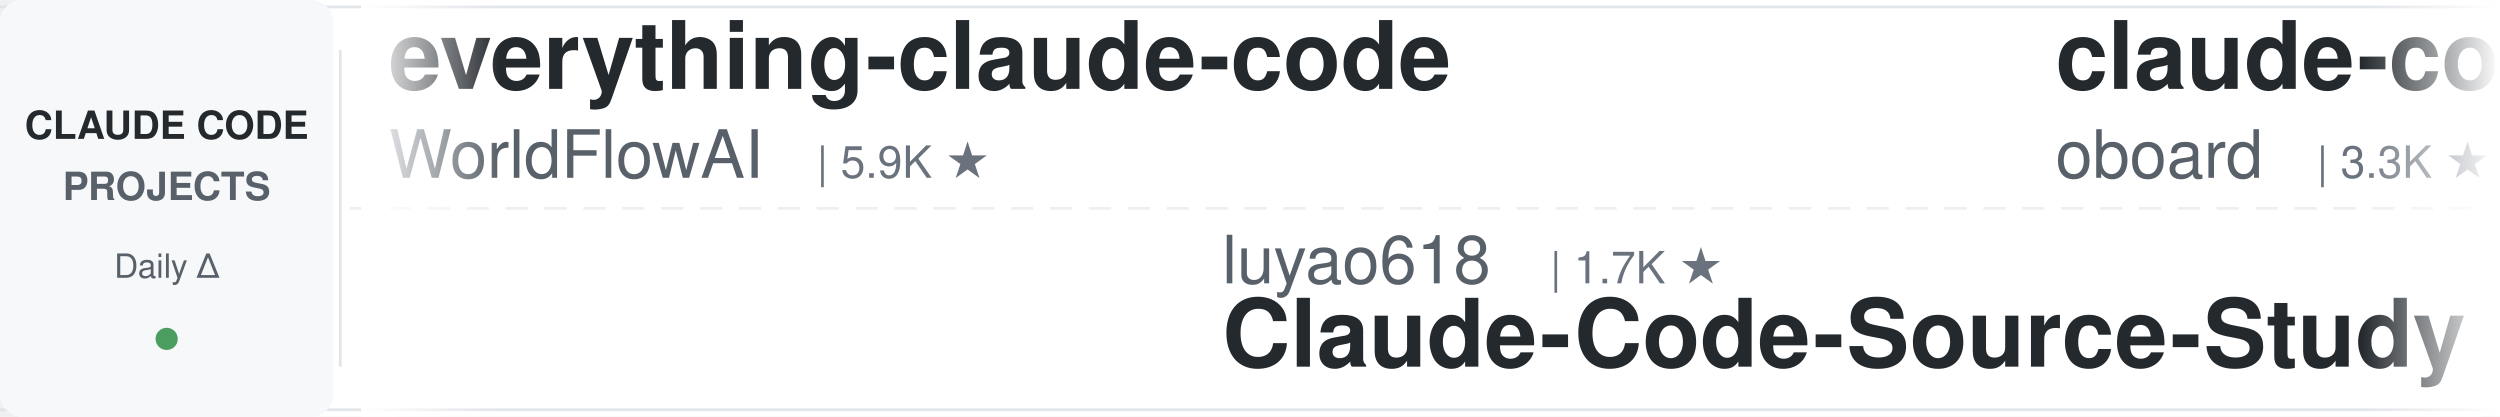
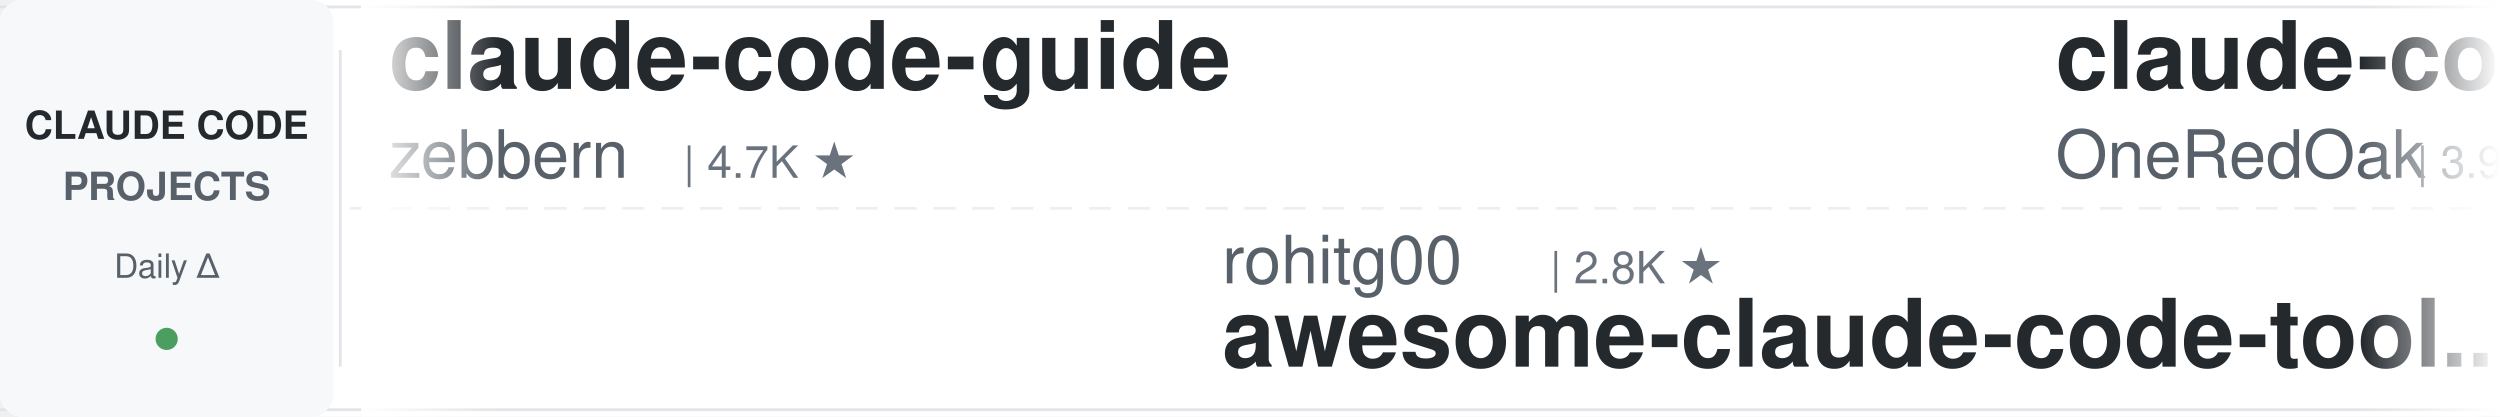
<svg xmlns="http://www.w3.org/2000/svg" width="900" height="150">
  <defs>
    <linearGradient id="leftFade" x1="0%" y1="0%" x2="100%" y2="0%">
      <stop offset="0%" style="stop-color:#ffffff;stop-opacity:1" />
      <stop offset="100%" style="stop-color:#ffffff;stop-opacity:0" />
    </linearGradient>
    <linearGradient id="rightFade" x1="0%" y1="0%" x2="100%" y2="0%">
      <stop offset="0%" style="stop-color:#ffffff;stop-opacity:0" />
      <stop offset="100%" style="stop-color:#ffffff;stop-opacity:1" />
    </linearGradient>
  </defs>
  <rect width="900" height="150" fill="#ffffff" rx="8" />
  <rect x="0" y="2" width="900" height="1" fill="#e1e4e8" />
  <rect x="0" y="147" width="900" height="1" fill="#e1e4e8" />
  <line x1="0" y1="75" x2="900" y2="75" stroke="#e1e4e8" stroke-width="1" stroke-dasharray="8 6" opacity="0.6" />
  <rect x="0" y="0" width="120" height="150" fill="#f6f8fa" rx="8" />
  <text x="60" y="50" font-family="-apple-system, BlinkMacSystemFont, 'Segoe UI', Helvetica, Arial, sans-serif" font-size="14" font-weight="600" fill="#24292e" text-anchor="middle">CLAUDE CODE</text>
  <text x="60" y="72" font-family="-apple-system, BlinkMacSystemFont, 'Segoe UI', Helvetica, Arial, sans-serif" font-size="14" font-weight="600" fill="#586069" text-anchor="middle">PROJECTS</text>
  <text x="60" y="100" font-family="-apple-system, BlinkMacSystemFont, 'Segoe UI', Helvetica, Arial, sans-serif" font-size="12" font-weight="500" fill="#586069" text-anchor="middle">Daily Δ</text>
  <circle cx="60" cy="122" r="4" fill="#22863a" opacity="0.8" />
  <rect x="122" y="18" width="1" height="114" fill="#e1e4e8" />
  <clipPath id="tickerClip">
    <rect x="130" y="0" width="770" height="150" />
  </clipPath>
  <g clip-path="url(#tickerClip)">
    <g id="tickerItems">
      <animateTransform attributeName="transform" attributeType="XML" type="translate" from="0 0" to="-3000 0" dur="54s" repeatCount="indefinite" />
      <g transform="translate(0, 0)">
-         <text x="140" y="32" font-family="-apple-system, BlinkMacSystemFont, 'Segoe UI', Helvetica, Arial, sans-serif" font-size="34" font-weight="600" fill="#24292e">everything-claude-code</text>
-         <text x="140" y="64" font-family="-apple-system, BlinkMacSystemFont, 'Segoe UI', Helvetica, Arial, sans-serif" font-size="24" font-weight="400" fill="#586069">WorldFlowAI</text>
-         <text x="294" y="64" font-family="-apple-system, BlinkMacSystemFont, 'Segoe UI', Helvetica, Arial, sans-serif" font-size="16" font-weight="500" fill="#6a737d">| 5.9K ★</text>
+         <text x="140" y="32" font-family="-apple-system, BlinkMacSystemFont, 'Segoe UI', Helvetica, Arial, sans-serif" font-size="34" font-weight="600" fill="#24292e">claude-code-guide</text>
+         <text x="140" y="64" font-family="-apple-system, BlinkMacSystemFont, 'Segoe UI', Helvetica, Arial, sans-serif" font-size="24" font-weight="400" fill="#586069">zebbern</text>
+         <text x="246" y="64" font-family="-apple-system, BlinkMacSystemFont, 'Segoe UI', Helvetica, Arial, sans-serif" font-size="16" font-weight="500" fill="#6a737d">| 4.7K ★</text>
      </g>
      <g transform="translate(300, 0)">
-         <text x="140" y="102" font-family="-apple-system, BlinkMacSystemFont, 'Segoe UI', Helvetica, Arial, sans-serif" font-size="24" font-weight="400" fill="#586069">luyao618</text>
-         <text x="258" y="102" font-family="-apple-system, BlinkMacSystemFont, 'Segoe UI', Helvetica, Arial, sans-serif" font-size="16" font-weight="500" fill="#6a737d">| 1.7K ★</text>
-         <text x="140" y="132" font-family="-apple-system, BlinkMacSystemFont, 'Segoe UI', Helvetica, Arial, sans-serif" font-size="34" font-weight="600" fill="#24292e">Claude-Code-Source-Study</text>
+         <text x="140" y="102" font-family="-apple-system, BlinkMacSystemFont, 'Segoe UI', Helvetica, Arial, sans-serif" font-size="24" font-weight="400" fill="#586069">rohitg00</text>
+         <text x="258" y="102" font-family="-apple-system, BlinkMacSystemFont, 'Segoe UI', Helvetica, Arial, sans-serif" font-size="16" font-weight="500" fill="#6a737d">| 2.8K ★</text>
+         <text x="140" y="132" font-family="-apple-system, BlinkMacSystemFont, 'Segoe UI', Helvetica, Arial, sans-serif" font-size="34" font-weight="600" fill="#24292e">awesome-claude-code-tool...</text>
      </g>
      <g transform="translate(600, 0)">
-         <text x="140" y="32" font-family="-apple-system, BlinkMacSystemFont, 'Segoe UI', Helvetica, Arial, sans-serif" font-size="34" font-weight="600" fill="#24292e">claude-code-rev</text>
-         <text x="140" y="64" font-family="-apple-system, BlinkMacSystemFont, 'Segoe UI', Helvetica, Arial, sans-serif" font-size="24" font-weight="400" fill="#586069">oboard</text>
-         <text x="234" y="64" font-family="-apple-system, BlinkMacSystemFont, 'Segoe UI', Helvetica, Arial, sans-serif" font-size="16" font-weight="500" fill="#6a737d">| 3.3K ★</text>
+         <text x="140" y="32" font-family="-apple-system, BlinkMacSystemFont, 'Segoe UI', Helvetica, Arial, sans-serif" font-size="34" font-weight="600" fill="#24292e">claude-code-workflows</text>
+         <text x="140" y="64" font-family="-apple-system, BlinkMacSystemFont, 'Segoe UI', Helvetica, Arial, sans-serif" font-size="24" font-weight="400" fill="#586069">OneRedOak</text>
+         <text x="270" y="64" font-family="-apple-system, BlinkMacSystemFont, 'Segoe UI', Helvetica, Arial, sans-serif" font-size="16" font-weight="500" fill="#6a737d">| 3.9K ★</text>
      </g>
      <g transform="translate(900, 0)">
-         <text x="140" y="102" font-family="-apple-system, BlinkMacSystemFont, 'Segoe UI', Helvetica, Arial, sans-serif" font-size="24" font-weight="400" fill="#586069">kodu-ai</text>
-         <text x="246" y="102" font-family="-apple-system, BlinkMacSystemFont, 'Segoe UI', Helvetica, Arial, sans-serif" font-size="16" font-weight="500" fill="#6a737d">| 5.2K ★</text>
-         <text x="140" y="132" font-family="-apple-system, BlinkMacSystemFont, 'Segoe UI', Helvetica, Arial, sans-serif" font-size="34" font-weight="600" fill="#24292e">claude-coder</text>
+         <text x="140" y="102" font-family="-apple-system, BlinkMacSystemFont, 'Segoe UI', Helvetica, Arial, sans-serif" font-size="24" font-weight="400" fill="#586069">shanraisshan</text>
+         <text x="306" y="102" font-family="-apple-system, BlinkMacSystemFont, 'Segoe UI', Helvetica, Arial, sans-serif" font-size="16" font-weight="500" fill="#6a737d">| 68.6K ★</text>
+         <text x="140" y="132" font-family="-apple-system, BlinkMacSystemFont, 'Segoe UI', Helvetica, Arial, sans-serif" font-size="34" font-weight="600" fill="#24292e">claude-code-best-practic...</text>
      </g>
      <g transform="translate(1200, 0)">
-         <text x="140" y="32" font-family="-apple-system, BlinkMacSystemFont, 'Segoe UI', Helvetica, Arial, sans-serif" font-size="34" font-weight="600" fill="#24292e">claude-code-reverse</text>
-         <text x="140" y="64" font-family="-apple-system, BlinkMacSystemFont, 'Segoe UI', Helvetica, Arial, sans-serif" font-size="24" font-weight="400" fill="#586069">Yuyz0112</text>
-         <text x="258" y="64" font-family="-apple-system, BlinkMacSystemFont, 'Segoe UI', Helvetica, Arial, sans-serif" font-size="16" font-weight="500" fill="#6a737d">| 2.4K ★</text>
+         <text x="140" y="32" font-family="-apple-system, BlinkMacSystemFont, 'Segoe UI', Helvetica, Arial, sans-serif" font-size="34" font-weight="600" fill="#24292e">system_prompts_leaks</text>
+         <text x="140" y="64" font-family="-apple-system, BlinkMacSystemFont, 'Segoe UI', Helvetica, Arial, sans-serif" font-size="24" font-weight="400" fill="#586069">asgeirtj</text>
+         <text x="258" y="64" font-family="-apple-system, BlinkMacSystemFont, 'Segoe UI', Helvetica, Arial, sans-serif" font-size="16" font-weight="500" fill="#6a737d">| 70.8K ★</text>
      </g>
      <g transform="translate(1500, 0)">
-         <text x="140" y="102" font-family="-apple-system, BlinkMacSystemFont, 'Segoe UI', Helvetica, Arial, sans-serif" font-size="24" font-weight="400" fill="#586069">darcyegb</text>
-         <text x="258" y="102" font-family="-apple-system, BlinkMacSystemFont, 'Segoe UI', Helvetica, Arial, sans-serif" font-size="16" font-weight="500" fill="#6a737d">| 779 ★</text>
-         <text x="140" y="132" font-family="-apple-system, BlinkMacSystemFont, 'Segoe UI', Helvetica, Arial, sans-serif" font-size="34" font-weight="600" fill="#24292e">ClaudeCodeAgents</text>
+         <text x="140" y="102" font-family="-apple-system, BlinkMacSystemFont, 'Segoe UI', Helvetica, Arial, sans-serif" font-size="24" font-weight="400" fill="#586069">shareAI-lab</text>
+         <text x="294" y="102" font-family="-apple-system, BlinkMacSystemFont, 'Segoe UI', Helvetica, Arial, sans-serif" font-size="16" font-weight="500" fill="#6a737d">| 79.9K ★</text>
+         <text x="140" y="132" font-family="-apple-system, BlinkMacSystemFont, 'Segoe UI', Helvetica, Arial, sans-serif" font-size="34" font-weight="600" fill="#24292e">learn-claude-code</text>
      </g>
      <g transform="translate(1800, 0)">
-         <text x="140" y="32" font-family="-apple-system, BlinkMacSystemFont, 'Segoe UI', Helvetica, Arial, sans-serif" font-size="34" font-weight="600" fill="#24292e">claude-code-tudou</text>
-         <text x="140" y="64" font-family="-apple-system, BlinkMacSystemFont, 'Segoe UI', Helvetica, Arial, sans-serif" font-size="24" font-weight="400" fill="#586069">AICoderTudou</text>
-         <text x="306" y="64" font-family="-apple-system, BlinkMacSystemFont, 'Segoe UI', Helvetica, Arial, sans-serif" font-size="16" font-weight="500" fill="#6a737d">| 493 ★</text>
+         <text x="140" y="32" font-family="-apple-system, BlinkMacSystemFont, 'Segoe UI', Helvetica, Arial, sans-serif" font-size="34" font-weight="600" fill="#24292e">Claude-Code-Source-Study</text>
+         <text x="140" y="64" font-family="-apple-system, BlinkMacSystemFont, 'Segoe UI', Helvetica, Arial, sans-serif" font-size="24" font-weight="400" fill="#586069">luyao618</text>
+         <text x="258" y="64" font-family="-apple-system, BlinkMacSystemFont, 'Segoe UI', Helvetica, Arial, sans-serif" font-size="16" font-weight="500" fill="#6a737d">| 1.7K ★</text>
      </g>
      <g transform="translate(2100, 0)">
-         <text x="140" y="102" font-family="-apple-system, BlinkMacSystemFont, 'Segoe UI', Helvetica, Arial, sans-serif" font-size="24" font-weight="400" fill="#586069">OneRedOak</text>
-         <text x="270" y="102" font-family="-apple-system, BlinkMacSystemFont, 'Segoe UI', Helvetica, Arial, sans-serif" font-size="16" font-weight="500" fill="#6a737d">| 3.9K ★</text>
-         <text x="140" y="132" font-family="-apple-system, BlinkMacSystemFont, 'Segoe UI', Helvetica, Arial, sans-serif" font-size="34" font-weight="600" fill="#24292e">claude-code-workflows</text>
+         <text x="140" y="102" font-family="-apple-system, BlinkMacSystemFont, 'Segoe UI', Helvetica, Arial, sans-serif" font-size="24" font-weight="400" fill="#586069">jhlee0409</text>
+         <text x="270" y="102" font-family="-apple-system, BlinkMacSystemFont, 'Segoe UI', Helvetica, Arial, sans-serif" font-size="16" font-weight="500" fill="#6a737d">| 2.3K ★</text>
+         <text x="140" y="132" font-family="-apple-system, BlinkMacSystemFont, 'Segoe UI', Helvetica, Arial, sans-serif" font-size="34" font-weight="600" fill="#24292e">claude-code-history-view...</text>
      </g>
      <g transform="translate(2400, 0)">
-         <text x="140" y="32" font-family="-apple-system, BlinkMacSystemFont, 'Segoe UI', Helvetica, Arial, sans-serif" font-size="34" font-weight="600" fill="#24292e">claude-code-skills</text>
-         <text x="140" y="64" font-family="-apple-system, BlinkMacSystemFont, 'Segoe UI', Helvetica, Arial, sans-serif" font-size="24" font-weight="400" fill="#586069">daymade</text>
-         <text x="246" y="64" font-family="-apple-system, BlinkMacSystemFont, 'Segoe UI', Helvetica, Arial, sans-serif" font-size="16" font-weight="500" fill="#6a737d">| 1.5K ★</text>
+         <text x="140" y="32" font-family="-apple-system, BlinkMacSystemFont, 'Segoe UI', Helvetica, Arial, sans-serif" font-size="34" font-weight="600" fill="#24292e">ClaudeCodeAgents</text>
+         <text x="140" y="64" font-family="-apple-system, BlinkMacSystemFont, 'Segoe UI', Helvetica, Arial, sans-serif" font-size="24" font-weight="400" fill="#586069">darcyegb</text>
+         <text x="258" y="64" font-family="-apple-system, BlinkMacSystemFont, 'Segoe UI', Helvetica, Arial, sans-serif" font-size="16" font-weight="500" fill="#6a737d">| 779 ★</text>
      </g>
      <g transform="translate(2700, 0)">
-         <text x="140" y="102" font-family="-apple-system, BlinkMacSystemFont, 'Segoe UI', Helvetica, Arial, sans-serif" font-size="24" font-weight="400" fill="#586069">Pimzino</text>
-         <text x="246" y="102" font-family="-apple-system, BlinkMacSystemFont, 'Segoe UI', Helvetica, Arial, sans-serif" font-size="16" font-weight="500" fill="#6a737d">| 3.9K ★</text>
-         <text x="140" y="132" font-family="-apple-system, BlinkMacSystemFont, 'Segoe UI', Helvetica, Arial, sans-serif" font-size="34" font-weight="600" fill="#24292e">claude-code-spec-workflo...</text>
+         <text x="140" y="102" font-family="-apple-system, BlinkMacSystemFont, 'Segoe UI', Helvetica, Arial, sans-serif" font-size="24" font-weight="400" fill="#586069">Piebald-AI</text>
+         <text x="282" y="102" font-family="-apple-system, BlinkMacSystemFont, 'Segoe UI', Helvetica, Arial, sans-serif" font-size="16" font-weight="500" fill="#6a737d">| 13.1K ★</text>
+         <text x="140" y="132" font-family="-apple-system, BlinkMacSystemFont, 'Segoe UI', Helvetica, Arial, sans-serif" font-size="34" font-weight="600" fill="#24292e">claude-code-system-promp...</text>
      </g>
      <g transform="translate(3000, 0)">
-         <text x="140" y="32" font-family="-apple-system, BlinkMacSystemFont, 'Segoe UI', Helvetica, Arial, sans-serif" font-size="34" font-weight="600" fill="#24292e">everything-claude-code</text>
-         <text x="140" y="64" font-family="-apple-system, BlinkMacSystemFont, 'Segoe UI', Helvetica, Arial, sans-serif" font-size="24" font-weight="400" fill="#586069">WorldFlowAI</text>
-         <text x="294" y="64" font-family="-apple-system, BlinkMacSystemFont, 'Segoe UI', Helvetica, Arial, sans-serif" font-size="16" font-weight="500" fill="#6a737d">| 5.9K ★</text>
+         <text x="140" y="32" font-family="-apple-system, BlinkMacSystemFont, 'Segoe UI', Helvetica, Arial, sans-serif" font-size="34" font-weight="600" fill="#24292e">claude-code-guide</text>
+         <text x="140" y="64" font-family="-apple-system, BlinkMacSystemFont, 'Segoe UI', Helvetica, Arial, sans-serif" font-size="24" font-weight="400" fill="#586069">zebbern</text>
+         <text x="246" y="64" font-family="-apple-system, BlinkMacSystemFont, 'Segoe UI', Helvetica, Arial, sans-serif" font-size="16" font-weight="500" fill="#6a737d">| 4.7K ★</text>
      </g>
      <g transform="translate(3300, 0)">
-         <text x="140" y="102" font-family="-apple-system, BlinkMacSystemFont, 'Segoe UI', Helvetica, Arial, sans-serif" font-size="24" font-weight="400" fill="#586069">luyao618</text>
-         <text x="258" y="102" font-family="-apple-system, BlinkMacSystemFont, 'Segoe UI', Helvetica, Arial, sans-serif" font-size="16" font-weight="500" fill="#6a737d">| 1.7K ★</text>
-         <text x="140" y="132" font-family="-apple-system, BlinkMacSystemFont, 'Segoe UI', Helvetica, Arial, sans-serif" font-size="34" font-weight="600" fill="#24292e">Claude-Code-Source-Study</text>
+         <text x="140" y="102" font-family="-apple-system, BlinkMacSystemFont, 'Segoe UI', Helvetica, Arial, sans-serif" font-size="24" font-weight="400" fill="#586069">rohitg00</text>
+         <text x="258" y="102" font-family="-apple-system, BlinkMacSystemFont, 'Segoe UI', Helvetica, Arial, sans-serif" font-size="16" font-weight="500" fill="#6a737d">| 2.8K ★</text>
+         <text x="140" y="132" font-family="-apple-system, BlinkMacSystemFont, 'Segoe UI', Helvetica, Arial, sans-serif" font-size="34" font-weight="600" fill="#24292e">awesome-claude-code-tool...</text>
      </g>
      <g transform="translate(3600, 0)">
-         <text x="140" y="32" font-family="-apple-system, BlinkMacSystemFont, 'Segoe UI', Helvetica, Arial, sans-serif" font-size="34" font-weight="600" fill="#24292e">claude-code-rev</text>
-         <text x="140" y="64" font-family="-apple-system, BlinkMacSystemFont, 'Segoe UI', Helvetica, Arial, sans-serif" font-size="24" font-weight="400" fill="#586069">oboard</text>
-         <text x="234" y="64" font-family="-apple-system, BlinkMacSystemFont, 'Segoe UI', Helvetica, Arial, sans-serif" font-size="16" font-weight="500" fill="#6a737d">| 3.3K ★</text>
+         <text x="140" y="32" font-family="-apple-system, BlinkMacSystemFont, 'Segoe UI', Helvetica, Arial, sans-serif" font-size="34" font-weight="600" fill="#24292e">claude-code-workflows</text>
+         <text x="140" y="64" font-family="-apple-system, BlinkMacSystemFont, 'Segoe UI', Helvetica, Arial, sans-serif" font-size="24" font-weight="400" fill="#586069">OneRedOak</text>
+         <text x="270" y="64" font-family="-apple-system, BlinkMacSystemFont, 'Segoe UI', Helvetica, Arial, sans-serif" font-size="16" font-weight="500" fill="#6a737d">| 3.9K ★</text>
      </g>
      <g transform="translate(3900, 0)">
-         <text x="140" y="102" font-family="-apple-system, BlinkMacSystemFont, 'Segoe UI', Helvetica, Arial, sans-serif" font-size="24" font-weight="400" fill="#586069">kodu-ai</text>
-         <text x="246" y="102" font-family="-apple-system, BlinkMacSystemFont, 'Segoe UI', Helvetica, Arial, sans-serif" font-size="16" font-weight="500" fill="#6a737d">| 5.2K ★</text>
-         <text x="140" y="132" font-family="-apple-system, BlinkMacSystemFont, 'Segoe UI', Helvetica, Arial, sans-serif" font-size="34" font-weight="600" fill="#24292e">claude-coder</text>
+         <text x="140" y="102" font-family="-apple-system, BlinkMacSystemFont, 'Segoe UI', Helvetica, Arial, sans-serif" font-size="24" font-weight="400" fill="#586069">shanraisshan</text>
+         <text x="306" y="102" font-family="-apple-system, BlinkMacSystemFont, 'Segoe UI', Helvetica, Arial, sans-serif" font-size="16" font-weight="500" fill="#6a737d">| 68.6K ★</text>
+         <text x="140" y="132" font-family="-apple-system, BlinkMacSystemFont, 'Segoe UI', Helvetica, Arial, sans-serif" font-size="34" font-weight="600" fill="#24292e">claude-code-best-practic...</text>
      </g>
    </g>
  </g>
  <rect x="130" y="0" width="50" height="150" fill="url(#leftFade)" />
  <rect x="850" y="0" width="50" height="150" fill="url(#rightFade)" />
</svg>
